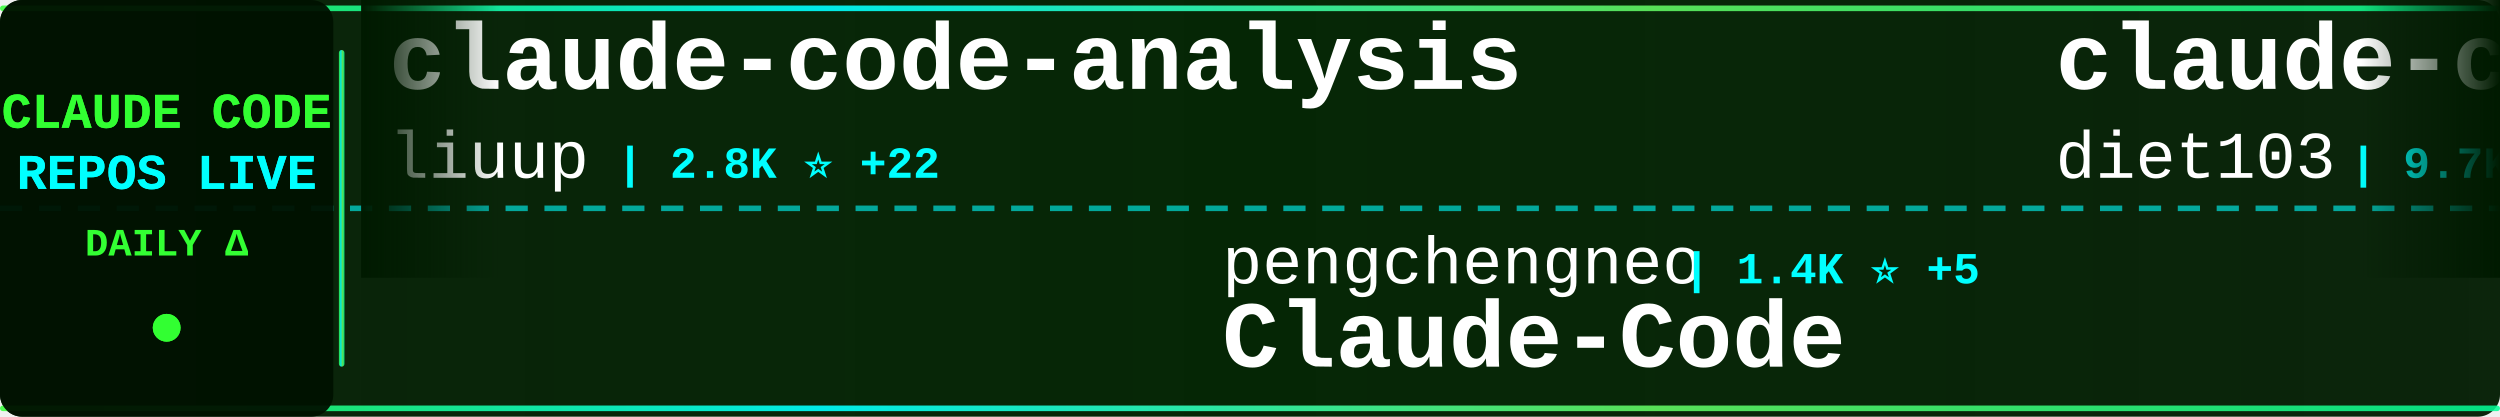
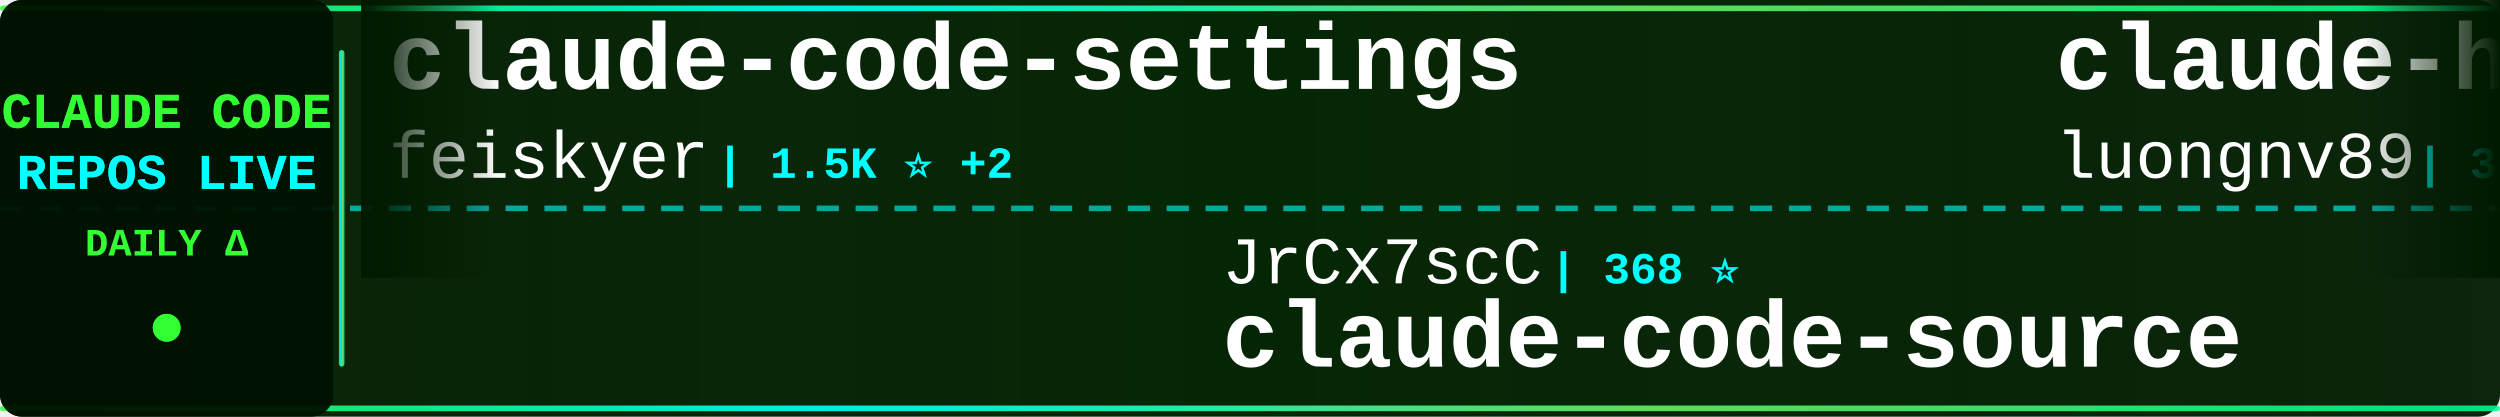
<svg xmlns="http://www.w3.org/2000/svg" width="900" height="150">
  <defs>
    <linearGradient id="tickerBg" x1="0%" y1="0%" x2="100%" y2="0%">
      <stop offset="0%" style="stop-color:#001a00;stop-opacity:0.95" />
      <stop offset="50%" style="stop-color:#002200;stop-opacity:0.98" />
      <stop offset="100%" style="stop-color:#001a00;stop-opacity:0.95" />
    </linearGradient>
    <linearGradient id="borderGrad" x1="0%" y1="0%" x2="100%" y2="0%">
      <stop offset="0%" style="stop-color:#33ff33;stop-opacity:0.85">
        <animate attributeName="stop-opacity" values="0.85;1;0.85" dur="2s" repeatCount="indefinite" />
      </stop>
      <stop offset="33%" style="stop-color:#00ffff;stop-opacity:0.9">
        <animate attributeName="stop-opacity" values="0.9;1;0.9" dur="2.2s" repeatCount="indefinite" />
      </stop>
      <stop offset="66%" style="stop-color:#66ff66;stop-opacity:0.85">
        <animate attributeName="stop-opacity" values="0.85;1;0.85" dur="1.8s" repeatCount="indefinite" />
      </stop>
      <stop offset="100%" style="stop-color:#00ff99;stop-opacity:0.85">
        <animate attributeName="stop-opacity" values="0.85;1;0.85" dur="2s" repeatCount="indefinite" />
      </stop>
    </linearGradient>
    <filter id="textGlow">
      <feGaussianBlur stdDeviation="0.1" result="coloredBlur" />
      <feMerge>
        <feMergeNode in="coloredBlur" />
        <feMergeNode in="SourceGraphic" />
      </feMerge>
    </filter>
    <filter id="metricGlow">
      <feGaussianBlur stdDeviation="0.2" result="coloredBlur" />
      <feMerge>
        <feMergeNode in="coloredBlur" />
        <feMergeNode in="SourceGraphic" />
      </feMerge>
    </filter>
    <linearGradient id="leftFade" x1="0%" y1="0%" x2="100%" y2="0%">
      <stop offset="0%" style="stop-color:#001a00;stop-opacity:1" />
      <stop offset="100%" style="stop-color:#001a00;stop-opacity:0" />
    </linearGradient>
    <linearGradient id="rightFade" x1="0%" y1="0%" x2="100%" y2="0%">
      <stop offset="0%" style="stop-color:#001a00;stop-opacity:0" />
      <stop offset="100%" style="stop-color:#001a00;stop-opacity:1" />
    </linearGradient>
  </defs>
  <rect width="900" height="150" fill="url(#tickerBg)" rx="8" />
  <rect x="0" y="2" width="900" height="2" fill="url(#borderGrad)" rx="1" />
  <rect x="0" y="146" width="900" height="2" fill="url(#borderGrad)" rx="1" />
  <line x1="0" y1="75" x2="900" y2="75" stroke="#00ffff" stroke-width="2" stroke-dasharray="8 6" opacity="0.6" />
  <rect x="0" y="0" width="120" height="150" fill="#001100" opacity="0.95" rx="8" />
  <text x="60" y="46" font-family="'Courier New', monospace" font-size="18" font-weight="bold" fill="#33ff33" text-anchor="middle" filter="url(#textGlow)">
    CLAUDE CODE
  </text>
  <text x="60" y="68" font-family="'Courier New', monospace" font-size="18" font-weight="bold" fill="#00ffff" text-anchor="middle" filter="url(#textGlow)">
    REPOS LIVE
  </text>
  <text x="60" y="92" font-family="'Courier New', monospace" font-size="14" font-weight="bold" fill="#33ff33" text-anchor="middle">
    DAILY Δ
  </text>
  <circle cx="60" cy="118" r="5" fill="#33ff33" filter="url(#metricGlow)">
    <animate attributeName="r" values="4;6;4" dur="1.5s" repeatCount="indefinite" />
    <animate attributeName="opacity" values="0.6;1;0.6" dur="1.5s" repeatCount="indefinite" />
  </circle>
  <rect x="122" y="18" width="2" height="114" fill="url(#borderGrad)" rx="1" />
  <clipPath id="tickerClip">
    <rect x="130" y="0" width="770" height="150" />
  </clipPath>
  <g clip-path="url(#tickerClip)">
    <g id="tickerItems">
      <animateTransform attributeName="transform" attributeType="XML" type="translate" from="0 0" to="-3000 0" dur="54s" repeatCount="indefinite" />
      <g transform="translate(0, 0)">
-         <text x="140" y="32" font-family="'Courier New', monospace" font-size="34" font-weight="bold" fill="#ffffff">claude-code-analysis</text>
-         <text x="140" y="64" font-family="'Courier New', monospace" font-size="24" font-weight="normal" fill="#ffffff" opacity="1.0">liuup</text>
-         <text x="222" y="64" font-family="'Courier New', monospace" font-size="16" font-weight="bold" fill="#00ffff"> | 2.8K ⭐ +22</text>
+         <text x="140" y="32" font-family="'Courier New', monospace" font-size="34" font-weight="bold" fill="#ffffff">claude-code-settings</text>
+         <text x="140" y="64" font-family="'Courier New', monospace" font-size="24" font-weight="normal" fill="#ffffff" opacity="1.0">feiskyer</text>
+         <text x="258" y="64" font-family="'Courier New', monospace" font-size="16" font-weight="bold" fill="#00ffff"> | 1.5K ⭐ +2</text>
      </g>
      <g transform="translate(300, 0)">
-         <text x="140" y="102" font-family="'Courier New', monospace" font-size="24" font-weight="normal" fill="#ffffff" opacity="1.0">pengchengneo</text>
-         <text x="306" y="102" font-family="'Courier New', monospace" font-size="16" font-weight="bold" fill="#00ffff"> | 1.4K ⭐ +5</text>
-         <text x="140" y="132" font-family="'Courier New', monospace" font-size="34" font-weight="bold" fill="#ffffff">Claude-Code</text>
+         <text x="140" y="102" font-family="'Courier New', monospace" font-size="24" font-weight="normal" fill="#ffffff" opacity="1.0">JrCx7scC</text>
+         <text x="258" y="102" font-family="'Courier New', monospace" font-size="16" font-weight="bold" fill="#00ffff"> | 368 ⭐</text>
+         <text x="140" y="132" font-family="'Courier New', monospace" font-size="34" font-weight="bold" fill="#ffffff">claude-code-source</text>
      </g>
      <g transform="translate(600, 0)">
-         <text x="140" y="32" font-family="'Courier New', monospace" font-size="34" font-weight="bold" fill="#ffffff">claude-code-infrastructu...</text>
-         <text x="140" y="64" font-family="'Courier New', monospace" font-size="24" font-weight="normal" fill="#ffffff" opacity="1.0">diet103</text>
-         <text x="246" y="64" font-family="'Courier New', monospace" font-size="16" font-weight="bold" fill="#00ffff"> | 9.7K ⭐ +10</text>
+         <text x="140" y="32" font-family="'Courier New', monospace" font-size="34" font-weight="bold" fill="#ffffff">claude-howto</text>
+         <text x="140" y="64" font-family="'Courier New', monospace" font-size="24" font-weight="normal" fill="#ffffff" opacity="1.0">luongnv89</text>
+         <text x="270" y="64" font-family="'Courier New', monospace" font-size="16" font-weight="bold" fill="#00ffff"> | 34.5K ⭐ +97</text>
      </g>
      <g transform="translate(900, 0)">
-         <text x="140" y="102" font-family="'Courier New', monospace" font-size="24" font-weight="normal" fill="#ffffff" opacity="1.0">ponponon</text>
-         <text x="258" y="102" font-family="'Courier New', monospace" font-size="16" font-weight="bold" fill="#00ffff"> | 2.3K ⭐ +4</text>
-         <text x="140" y="132" font-family="'Courier New', monospace" font-size="34" font-weight="bold" fill="#ffffff">claude_code_src</text>
+         <text x="140" y="102" font-family="'Courier New', monospace" font-size="24" font-weight="normal" fill="#ffffff" opacity="1.0">shanraisshan</text>
+         <text x="306" y="102" font-family="'Courier New', monospace" font-size="16" font-weight="bold" fill="#00ffff"> | 55.5K ⭐ +179</text>
+         <text x="140" y="132" font-family="'Courier New', monospace" font-size="34" font-weight="bold" fill="#ffffff">claude-code-best-practic...</text>
      </g>
      <g transform="translate(1200, 0)">
-         <text x="140" y="32" font-family="'Courier New', monospace" font-size="34" font-weight="bold" fill="#ffffff">awesome-claude-code-tool...</text>
-         <text x="140" y="64" font-family="'Courier New', monospace" font-size="24" font-weight="normal" fill="#ffffff" opacity="1.0">rohitg00</text>
-         <text x="258" y="64" font-family="'Courier New', monospace" font-size="16" font-weight="bold" fill="#00ffff"> | 1.9K ⭐ +17</text>
+         <text x="140" y="32" font-family="'Courier New', monospace" font-size="34" font-weight="bold" fill="#ffffff">claude-code-proxy</text>
+         <text x="140" y="64" font-family="'Courier New', monospace" font-size="24" font-weight="normal" fill="#ffffff" opacity="1.0">1rgs</text>
+         <text x="210" y="64" font-family="'Courier New', monospace" font-size="16" font-weight="bold" fill="#00ffff"> | 3.6K ⭐ +3</text>
      </g>
      <g transform="translate(1500, 0)">
-         <text x="140" y="102" font-family="'Courier New', monospace" font-size="24" font-weight="normal" fill="#ffffff" opacity="1.0">zebbern</text>
-         <text x="246" y="102" font-family="'Courier New', monospace" font-size="16" font-weight="bold" fill="#00ffff"> | 4.2K ⭐ +9</text>
-         <text x="140" y="132" font-family="'Courier New', monospace" font-size="34" font-weight="bold" fill="#ffffff">claude-code-guide</text>
+         <text x="140" y="102" font-family="'Courier New', monospace" font-size="24" font-weight="normal" fill="#ffffff" opacity="1.0">darcyegb</text>
+         <text x="258" y="102" font-family="'Courier New', monospace" font-size="16" font-weight="bold" fill="#00ffff"> | 707 ⭐ +3</text>
+         <text x="140" y="132" font-family="'Courier New', monospace" font-size="34" font-weight="bold" fill="#ffffff">ClaudeCodeAgents</text>
      </g>
      <g transform="translate(1800, 0)">
-         <text x="140" y="32" font-family="'Courier New', monospace" font-size="34" font-weight="bold" fill="#ffffff">andrej-karpathy-skills</text>
-         <text x="140" y="64" font-family="'Courier New', monospace" font-size="24" font-weight="normal" fill="#ffffff" opacity="1.0">multica-ai</text>
-         <text x="282" y="64" font-family="'Courier New', monospace" font-size="16" font-weight="bold" fill="#00ffff"> | 161.6K ⭐ +1.2K</text>
+         <text x="140" y="32" font-family="'Courier New', monospace" font-size="34" font-weight="bold" fill="#ffffff">skills</text>
+         <text x="140" y="64" font-family="'Courier New', monospace" font-size="24" font-weight="normal" fill="#ffffff" opacity="1.0">anthropics</text>
+         <text x="282" y="64" font-family="'Courier New', monospace" font-size="16" font-weight="bold" fill="#00ffff"> | 143.6K ⭐ +762</text>
      </g>
      <g transform="translate(2100, 0)">
-         <text x="140" y="102" font-family="'Courier New', monospace" font-size="24" font-weight="normal" fill="#ffffff" opacity="1.0">SeemSeam</text>
-         <text x="258" y="102" font-family="'Courier New', monospace" font-size="16" font-weight="bold" fill="#00ffff"> | 2.8K ⭐ +19</text>
-         <text x="140" y="132" font-family="'Courier New', monospace" font-size="34" font-weight="bold" fill="#ffffff">claude_codex_bridge</text>
+         <text x="140" y="102" font-family="'Courier New', monospace" font-size="24" font-weight="normal" fill="#ffffff" opacity="1.0">chauncygu</text>
+         <text x="270" y="102" font-family="'Courier New', monospace" font-size="16" font-weight="bold" fill="#00ffff"> | 2.5K ⭐ +4</text>
+         <text x="140" y="132" font-family="'Courier New', monospace" font-size="34" font-weight="bold" fill="#ffffff">collection-claude-code-s...</text>
      </g>
      <g transform="translate(2400, 0)">
-         <text x="140" y="32" font-family="'Courier New', monospace" font-size="34" font-weight="bold" fill="#ffffff">claude-code-rust</text>
-         <text x="140" y="64" font-family="'Courier New', monospace" font-size="24" font-weight="normal" fill="#ffffff" opacity="1.0">lorryjovens-hub</text>
-         <text x="342" y="64" font-family="'Courier New', monospace" font-size="16" font-weight="bold" fill="#00ffff"> | 1.6K ⭐ +3</text>
+         <text x="140" y="32" font-family="'Courier New', monospace" font-size="34" font-weight="bold" fill="#ffffff">pi-vs-claude-code</text>
+         <text x="140" y="64" font-family="'Courier New', monospace" font-size="24" font-weight="normal" fill="#ffffff" opacity="1.0">disler</text>
+         <text x="234" y="64" font-family="'Courier New', monospace" font-size="16" font-weight="bold" fill="#00ffff"> | 1.3K ⭐ +11</text>
      </g>
      <g transform="translate(2700, 0)">
-         <text x="140" y="102" font-family="'Courier New', monospace" font-size="24" font-weight="normal" fill="#ffffff" opacity="1.0">Chachamaru127</text>
-         <text x="318" y="102" font-family="'Courier New', monospace" font-size="16" font-weight="bold" fill="#00ffff"> | 2.2K ⭐ +93</text>
-         <text x="140" y="132" font-family="'Courier New', monospace" font-size="34" font-weight="bold" fill="#ffffff">claude-code-harness</text>
+         <text x="140" y="102" font-family="'Courier New', monospace" font-size="24" font-weight="normal" fill="#ffffff" opacity="1.0">Windy3f3f3f3f</text>
+         <text x="318" y="102" font-family="'Courier New', monospace" font-size="16" font-weight="bold" fill="#00ffff"> | 2.5K ⭐ +9</text>
+         <text x="140" y="132" font-family="'Courier New', monospace" font-size="34" font-weight="bold" fill="#ffffff">how-claude-code-works</text>
      </g>
      <g transform="translate(3000, 0)">
-         <text x="140" y="32" font-family="'Courier New', monospace" font-size="34" font-weight="bold" fill="#ffffff">claude-code-analysis</text>
-         <text x="140" y="64" font-family="'Courier New', monospace" font-size="24" font-weight="normal" fill="#ffffff" opacity="1.0">liuup</text>
-         <text x="222" y="64" font-family="'Courier New', monospace" font-size="16" font-weight="bold" fill="#00ffff"> | 2.8K ⭐ +22</text>
+         <text x="140" y="32" font-family="'Courier New', monospace" font-size="34" font-weight="bold" fill="#ffffff">claude-code-settings</text>
+         <text x="140" y="64" font-family="'Courier New', monospace" font-size="24" font-weight="normal" fill="#ffffff" opacity="1.0">feiskyer</text>
+         <text x="258" y="64" font-family="'Courier New', monospace" font-size="16" font-weight="bold" fill="#00ffff"> | 1.5K ⭐ +2</text>
      </g>
      <g transform="translate(3300, 0)">
-         <text x="140" y="102" font-family="'Courier New', monospace" font-size="24" font-weight="normal" fill="#ffffff" opacity="1.0">pengchengneo</text>
-         <text x="306" y="102" font-family="'Courier New', monospace" font-size="16" font-weight="bold" fill="#00ffff"> | 1.4K ⭐ +5</text>
-         <text x="140" y="132" font-family="'Courier New', monospace" font-size="34" font-weight="bold" fill="#ffffff">Claude-Code</text>
+         <text x="140" y="102" font-family="'Courier New', monospace" font-size="24" font-weight="normal" fill="#ffffff" opacity="1.0">JrCx7scC</text>
+         <text x="258" y="102" font-family="'Courier New', monospace" font-size="16" font-weight="bold" fill="#00ffff"> | 368 ⭐</text>
+         <text x="140" y="132" font-family="'Courier New', monospace" font-size="34" font-weight="bold" fill="#ffffff">claude-code-source</text>
      </g>
      <g transform="translate(3600, 0)">
-         <text x="140" y="32" font-family="'Courier New', monospace" font-size="34" font-weight="bold" fill="#ffffff">claude-code-infrastructu...</text>
-         <text x="140" y="64" font-family="'Courier New', monospace" font-size="24" font-weight="normal" fill="#ffffff" opacity="1.0">diet103</text>
-         <text x="246" y="64" font-family="'Courier New', monospace" font-size="16" font-weight="bold" fill="#00ffff"> | 9.7K ⭐ +10</text>
+         <text x="140" y="32" font-family="'Courier New', monospace" font-size="34" font-weight="bold" fill="#ffffff">claude-howto</text>
+         <text x="140" y="64" font-family="'Courier New', monospace" font-size="24" font-weight="normal" fill="#ffffff" opacity="1.0">luongnv89</text>
+         <text x="270" y="64" font-family="'Courier New', monospace" font-size="16" font-weight="bold" fill="#00ffff"> | 34.5K ⭐ +97</text>
      </g>
      <g transform="translate(3900, 0)">
-         <text x="140" y="102" font-family="'Courier New', monospace" font-size="24" font-weight="normal" fill="#ffffff" opacity="1.0">ponponon</text>
-         <text x="258" y="102" font-family="'Courier New', monospace" font-size="16" font-weight="bold" fill="#00ffff"> | 2.3K ⭐ +4</text>
-         <text x="140" y="132" font-family="'Courier New', monospace" font-size="34" font-weight="bold" fill="#ffffff">claude_code_src</text>
+         <text x="140" y="102" font-family="'Courier New', monospace" font-size="24" font-weight="normal" fill="#ffffff" opacity="1.0">shanraisshan</text>
+         <text x="306" y="102" font-family="'Courier New', monospace" font-size="16" font-weight="bold" fill="#00ffff"> | 55.5K ⭐ +179</text>
+         <text x="140" y="132" font-family="'Courier New', monospace" font-size="34" font-weight="bold" fill="#ffffff">claude-code-best-practic...</text>
      </g>
    </g>
  </g>
  <rect x="130" y="0" width="50" height="100" fill="url(#leftFade)" />
  <rect x="850" y="0" width="50" height="100" fill="url(#rightFade)" />
</svg>
